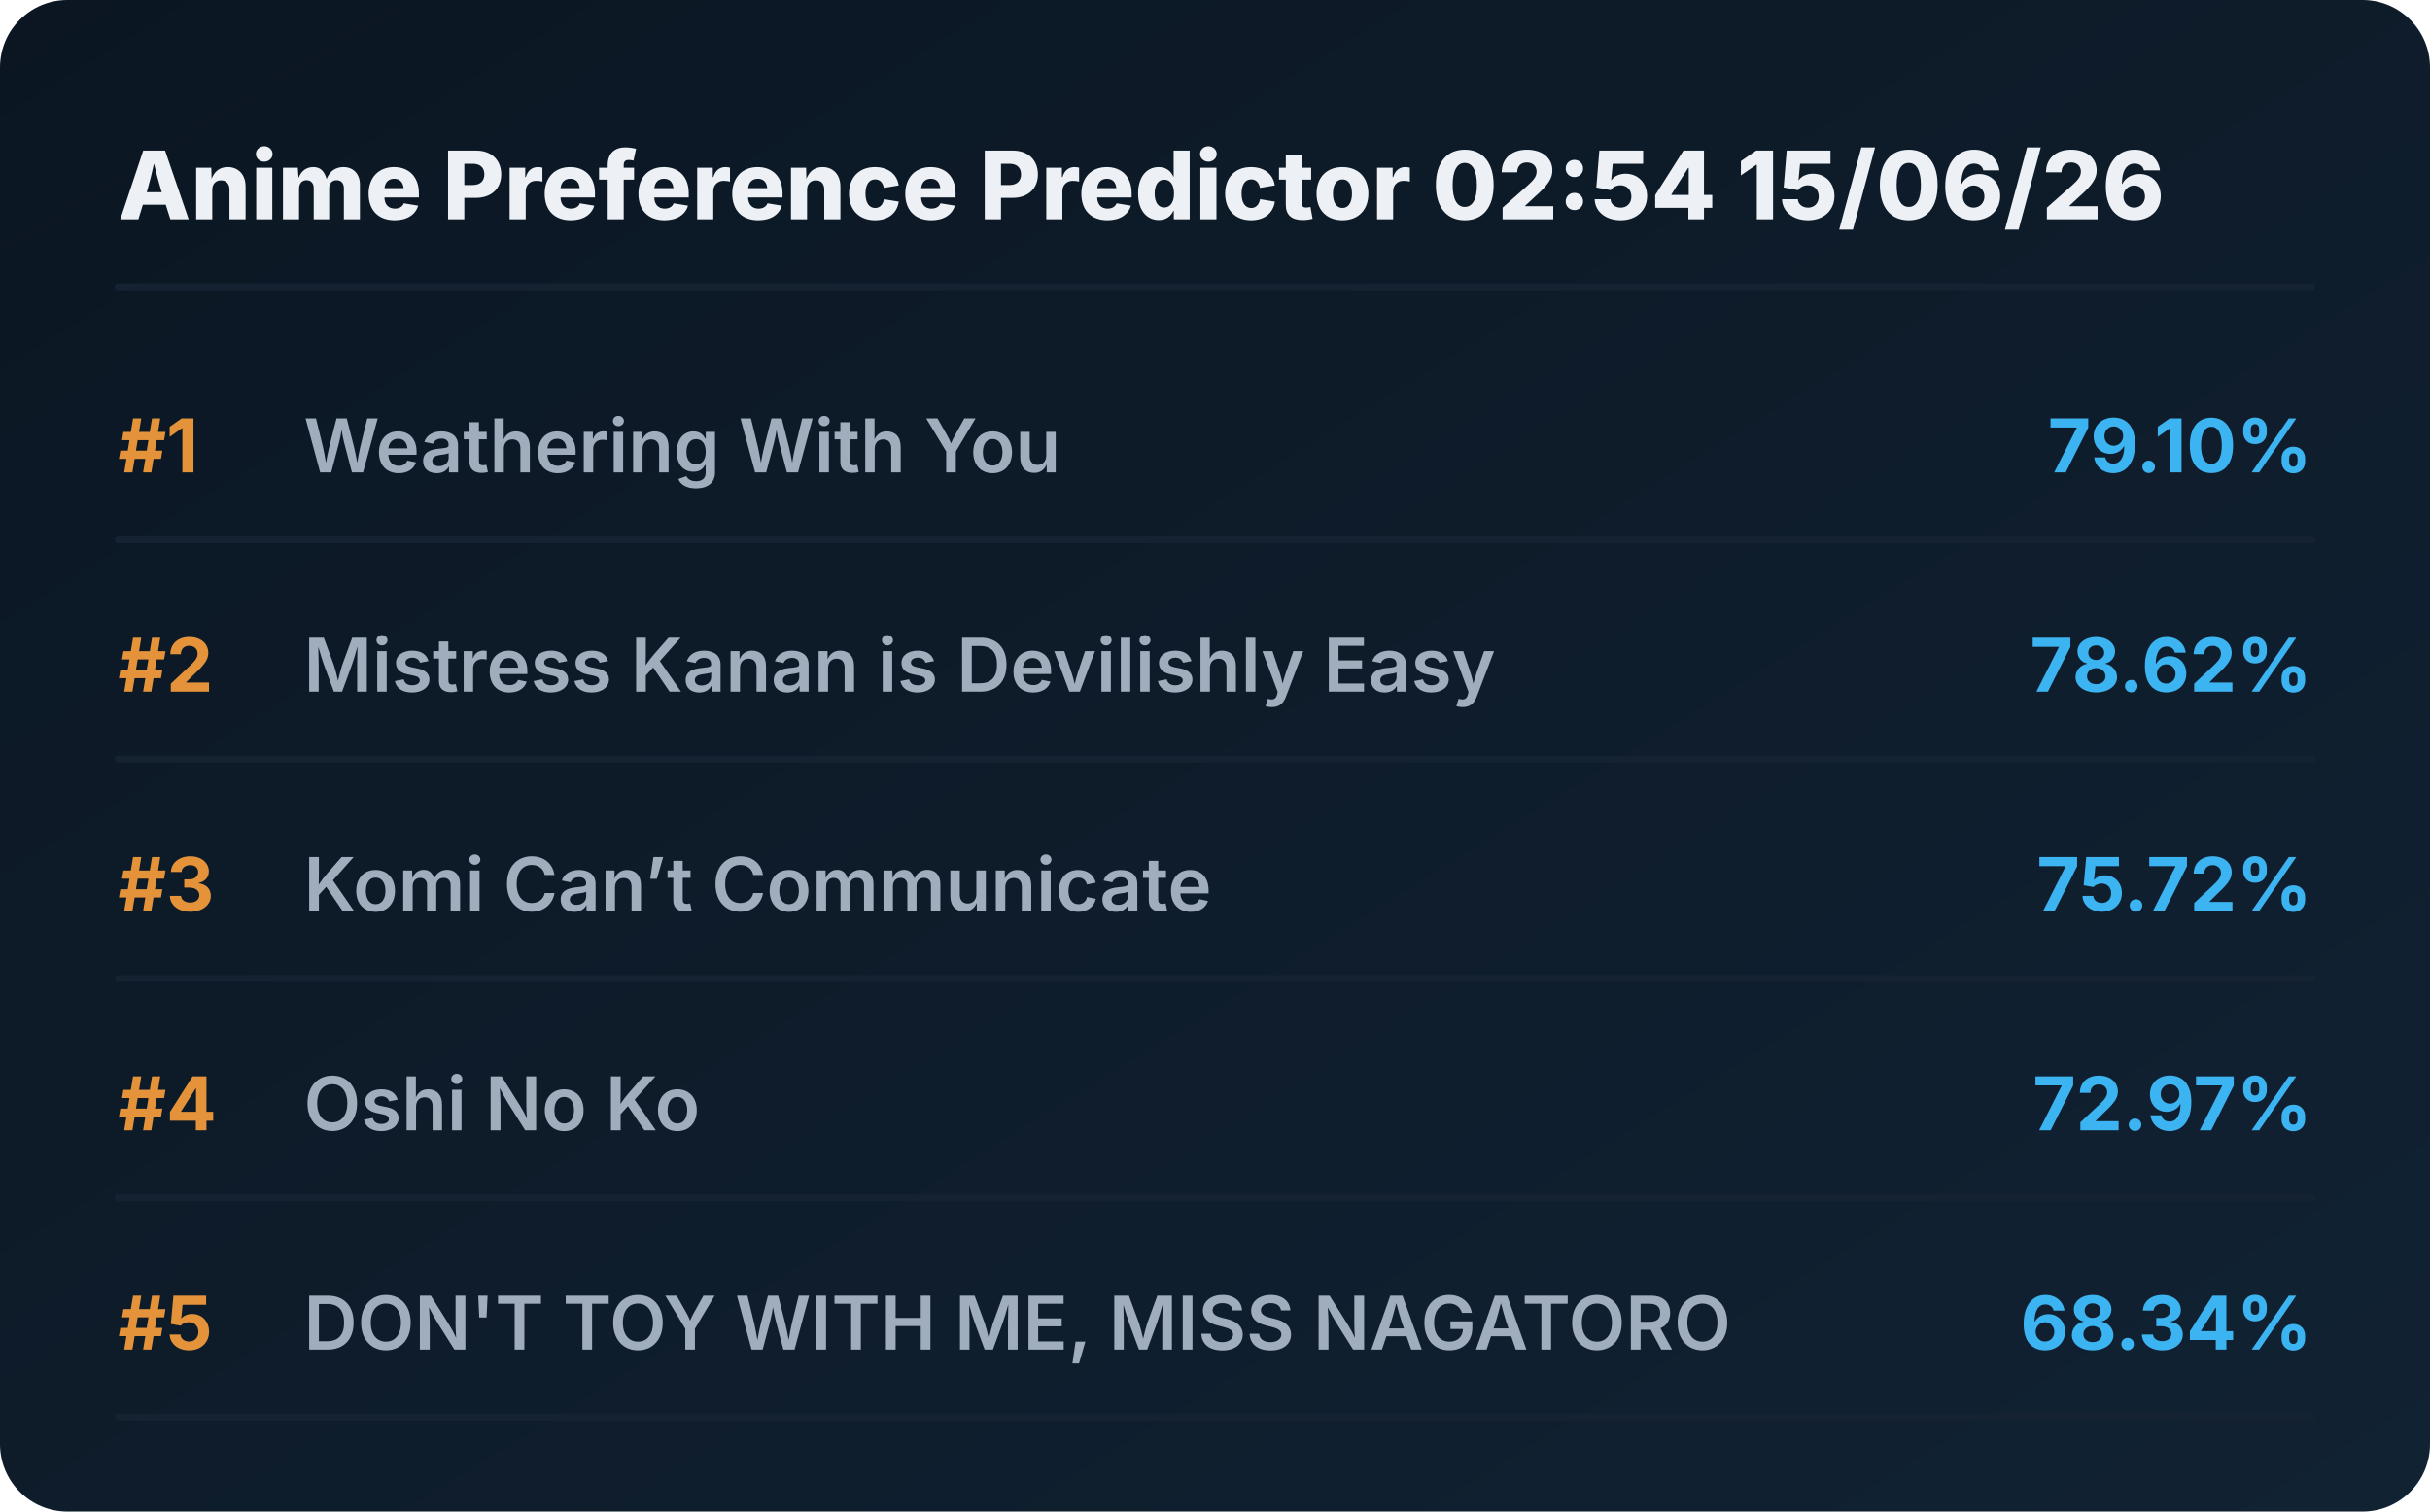
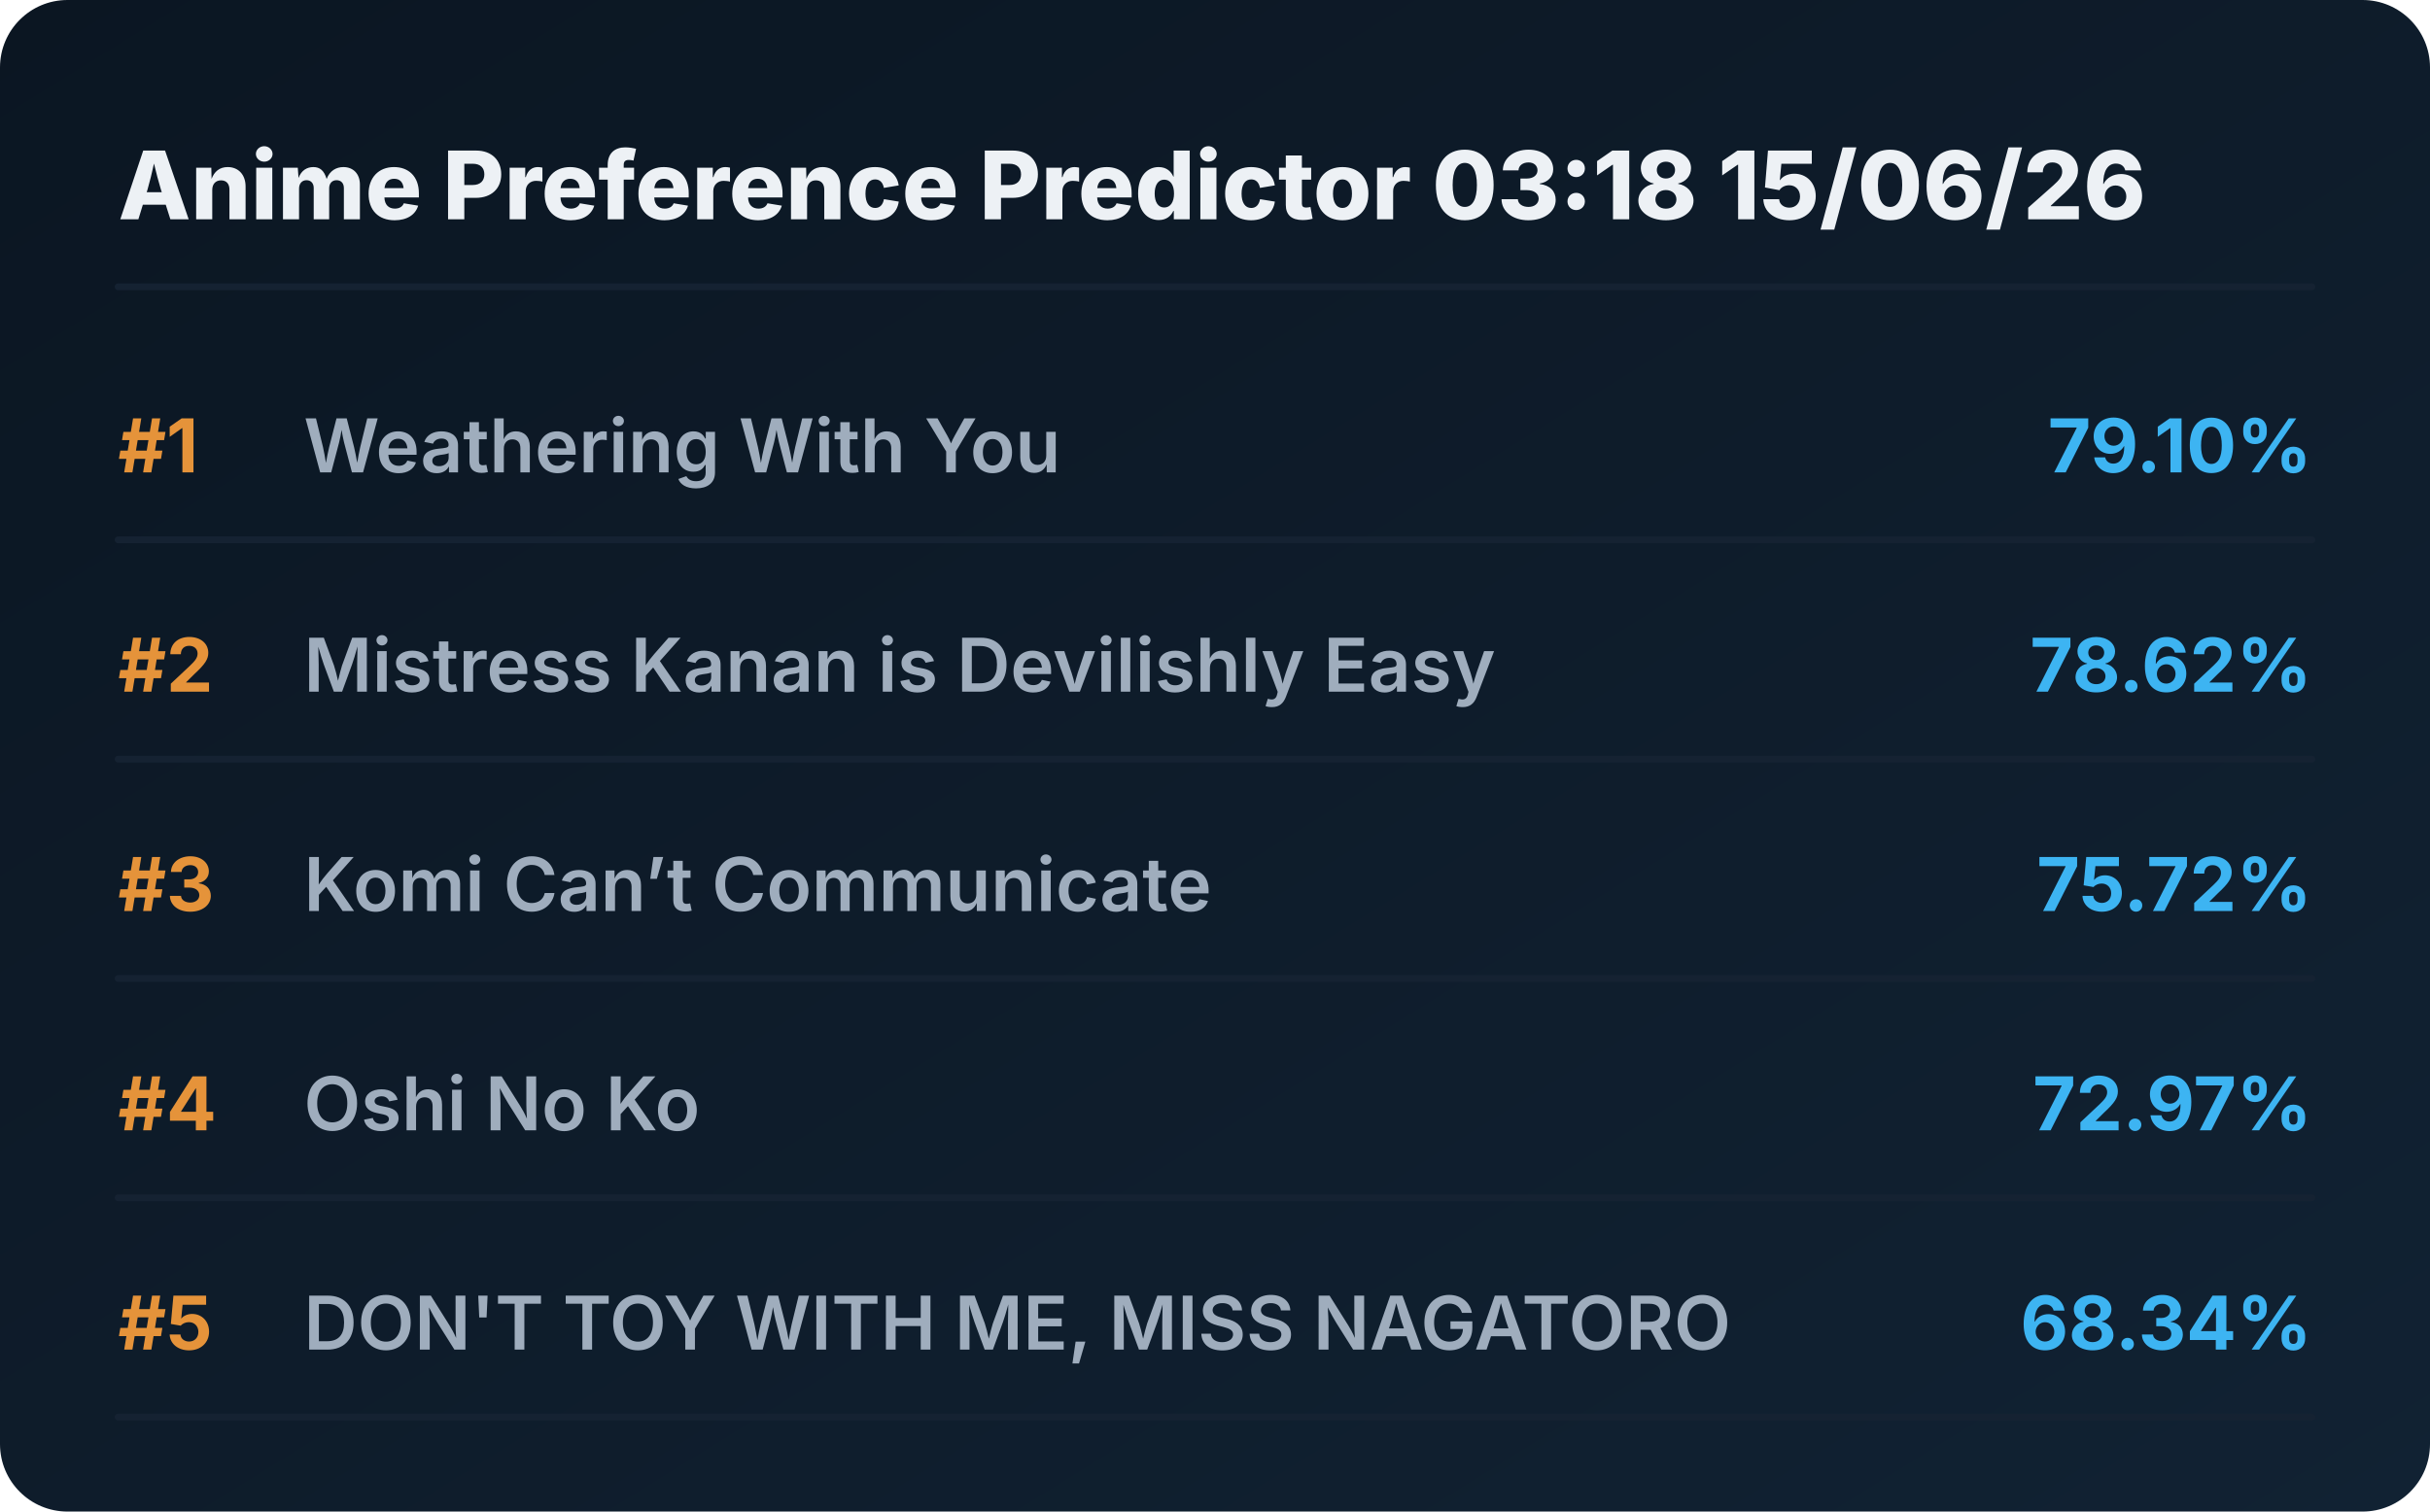
<svg xmlns="http://www.w3.org/2000/svg" viewBox="0 0 720 448" preserveAspectRatio="xMidYMid meet" style="width: 100%; height: auto; max-width: 720px;">
  <defs>
    <linearGradient id="boxGrad" x1="0%" y1="0%" x2="100%" y2="100%">
      <stop offset="0%" stop-color="#0b1622" />
      <stop offset="100%" stop-color="#112233" />
    </linearGradient>
    <clipPath id="titleClip">
      <rect x="90" y="0" width="510" height="100%" />
    </clipPath>
  </defs>
  <style>
    .bg { fill: url(#boxGrad); rx: 20px; }
    .header { font-family: 'Overpass', 'Inter', system-ui, sans-serif; font-weight: 800; font-size: 28px; fill: #edf1f5; }
    .rank { font-family: 'Overpass', 'Inter', system-ui, sans-serif; font-weight: 700; font-size: 22px; fill: #e5933a; }
    .title { font-family: 'Overpass', 'Inter', system-ui, sans-serif; font-weight: 600; font-size: 22px; fill: #9fadbd; }
    .score { font-family: 'Overpass', 'Inter', system-ui, sans-serif; font-weight: 700; font-size: 22px; fill: #3db4f2; }
    .line { stroke: #152232; stroke-width: 2; stroke-linecap: round; }
  </style>
  <rect class="bg" width="720" height="448" />
-   <text x="35" y="65" class="header">Anime Preference Predictor 02:54 15/06/26</text>
+   <text x="35" y="65" class="header">Anime Preference Predictor 03:18 15/06/26</text>
  <line x1="35" y1="85" x2="685" y2="85" class="line" />
  <g transform="translate(0, 0)">
    <text x="35" y="140" class="rank">#1</text>
    <text x="90" y="140" class="title">Weathering With You</text>
    <text x="685" y="140" class="score" text-anchor="end">79.10%</text>
    <line x1="35" y1="160" x2="685" y2="160" class="line" />
  </g>
  <g transform="translate(0, 65)">
    <text x="35" y="140" class="rank">#2</text>
    <text x="90" y="140" class="title">Mistress Kanan is Devilishly Easy</text>
    <text x="685" y="140" class="score" text-anchor="end">78.62%</text>
    <line x1="35" y1="160" x2="685" y2="160" class="line" />
  </g>
  <g transform="translate(0, 130)">
    <text x="35" y="140" class="rank">#3</text>
    <text x="90" y="140" class="title">Komi Can’t Communicate</text>
    <text x="685" y="140" class="score" text-anchor="end">75.72%</text>
    <line x1="35" y1="160" x2="685" y2="160" class="line" />
  </g>
  <g transform="translate(0, 195)">
    <text x="35" y="140" class="rank">#4</text>
    <text x="90" y="140" class="title">Oshi No Ko</text>
    <text x="685" y="140" class="score" text-anchor="end">72.97%</text>
    <line x1="35" y1="160" x2="685" y2="160" class="line" />
  </g>
  <g transform="translate(0, 260)">
    <text x="35" y="140" class="rank">#5</text>
    <text x="90" y="140" class="title">DON'T TOY WITH ME, MISS NAGATORO</text>
    <text x="685" y="140" class="score" text-anchor="end">68.34%</text>
    <line x1="35" y1="160" x2="685" y2="160" class="line" />
  </g>
</svg>
